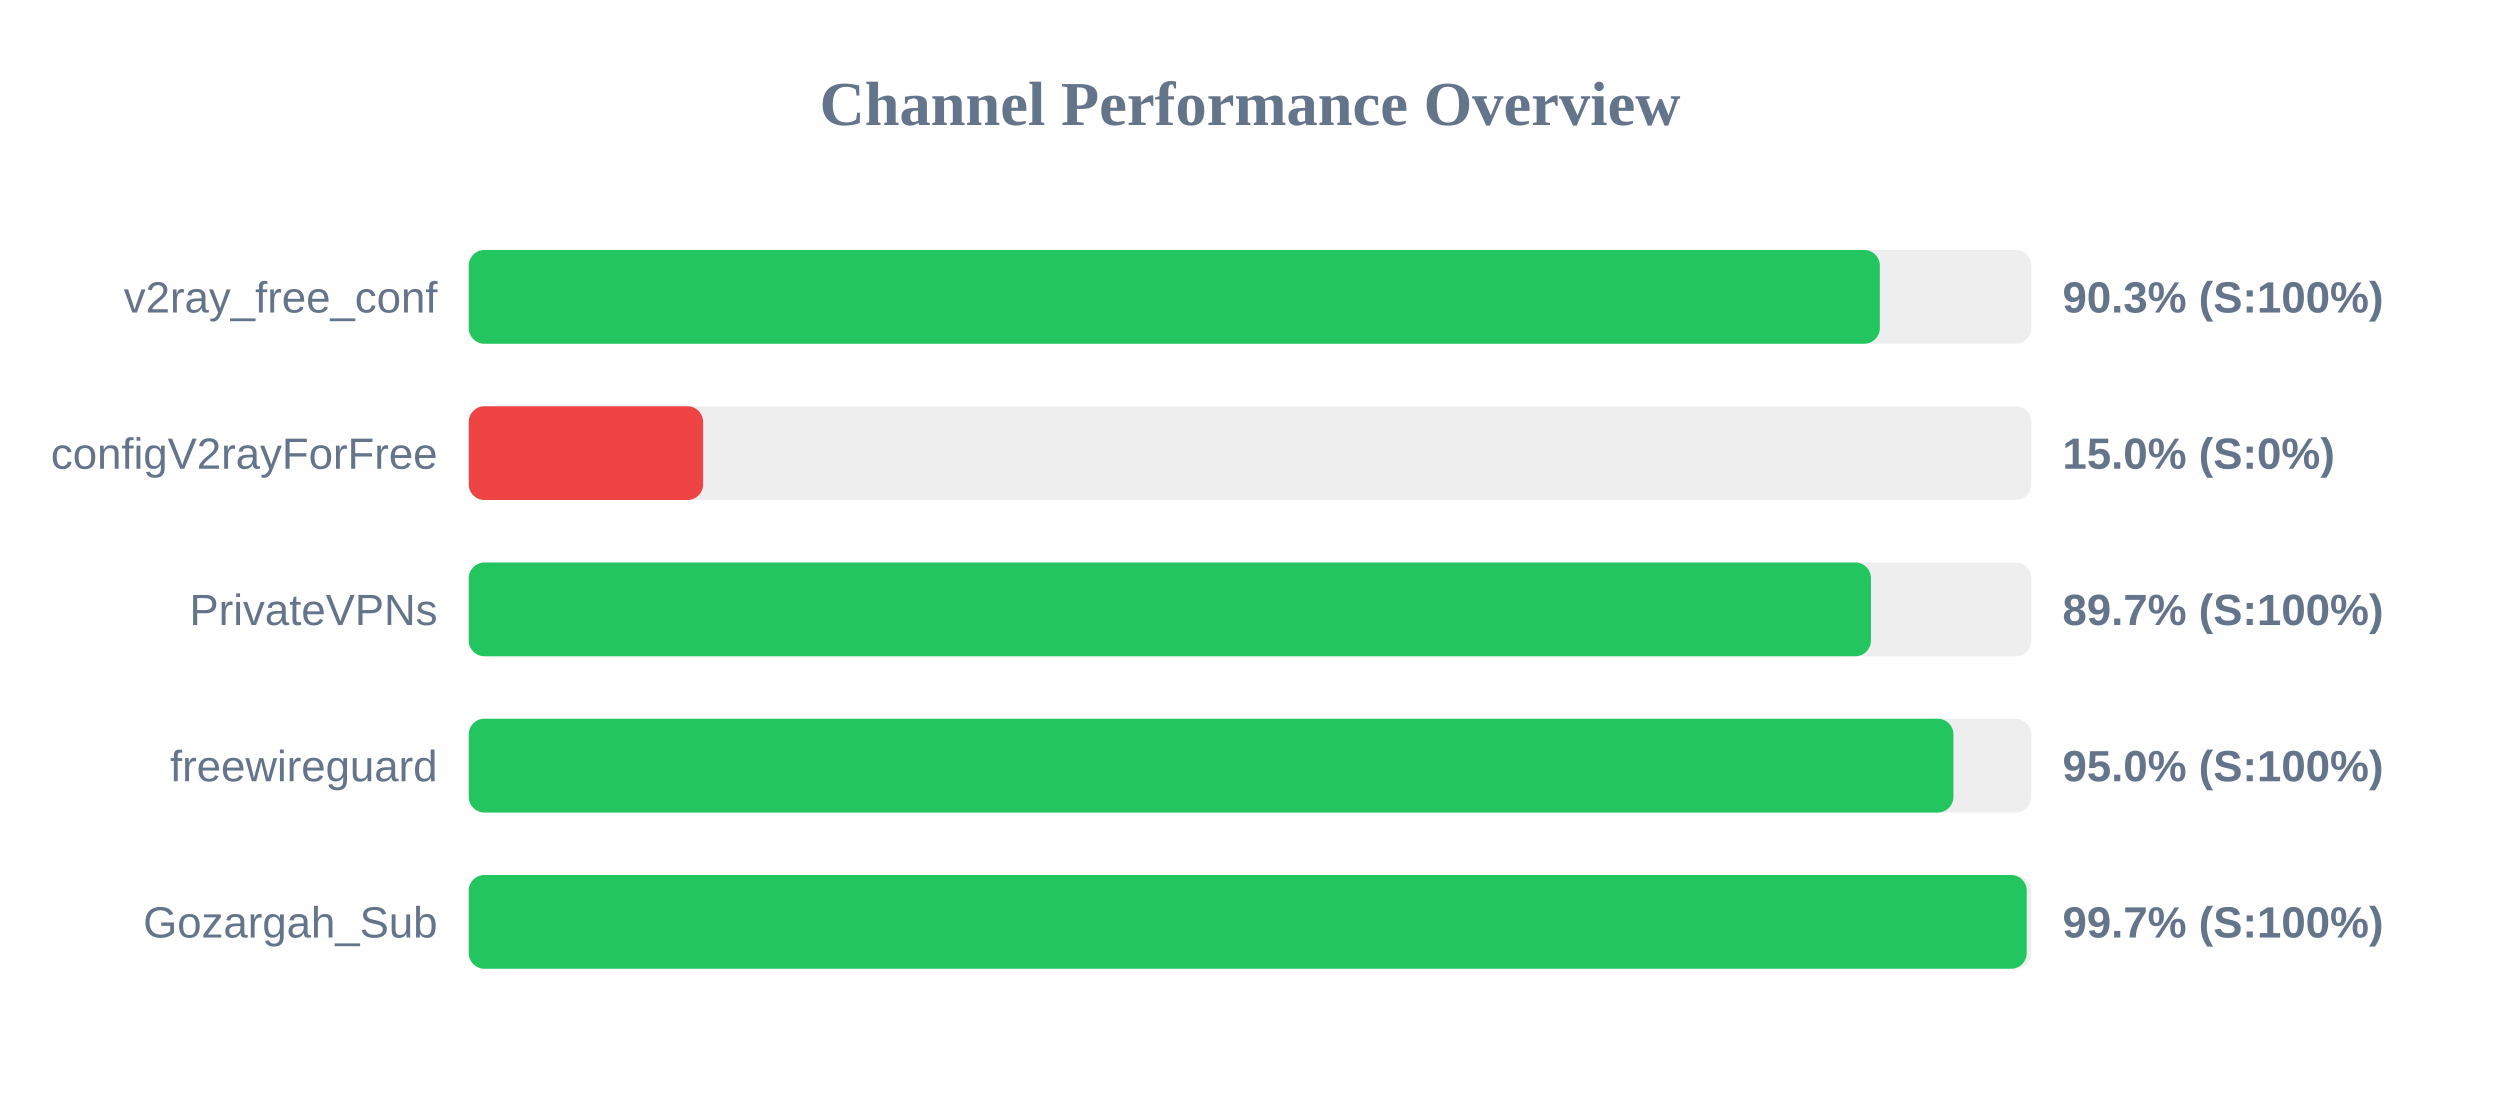
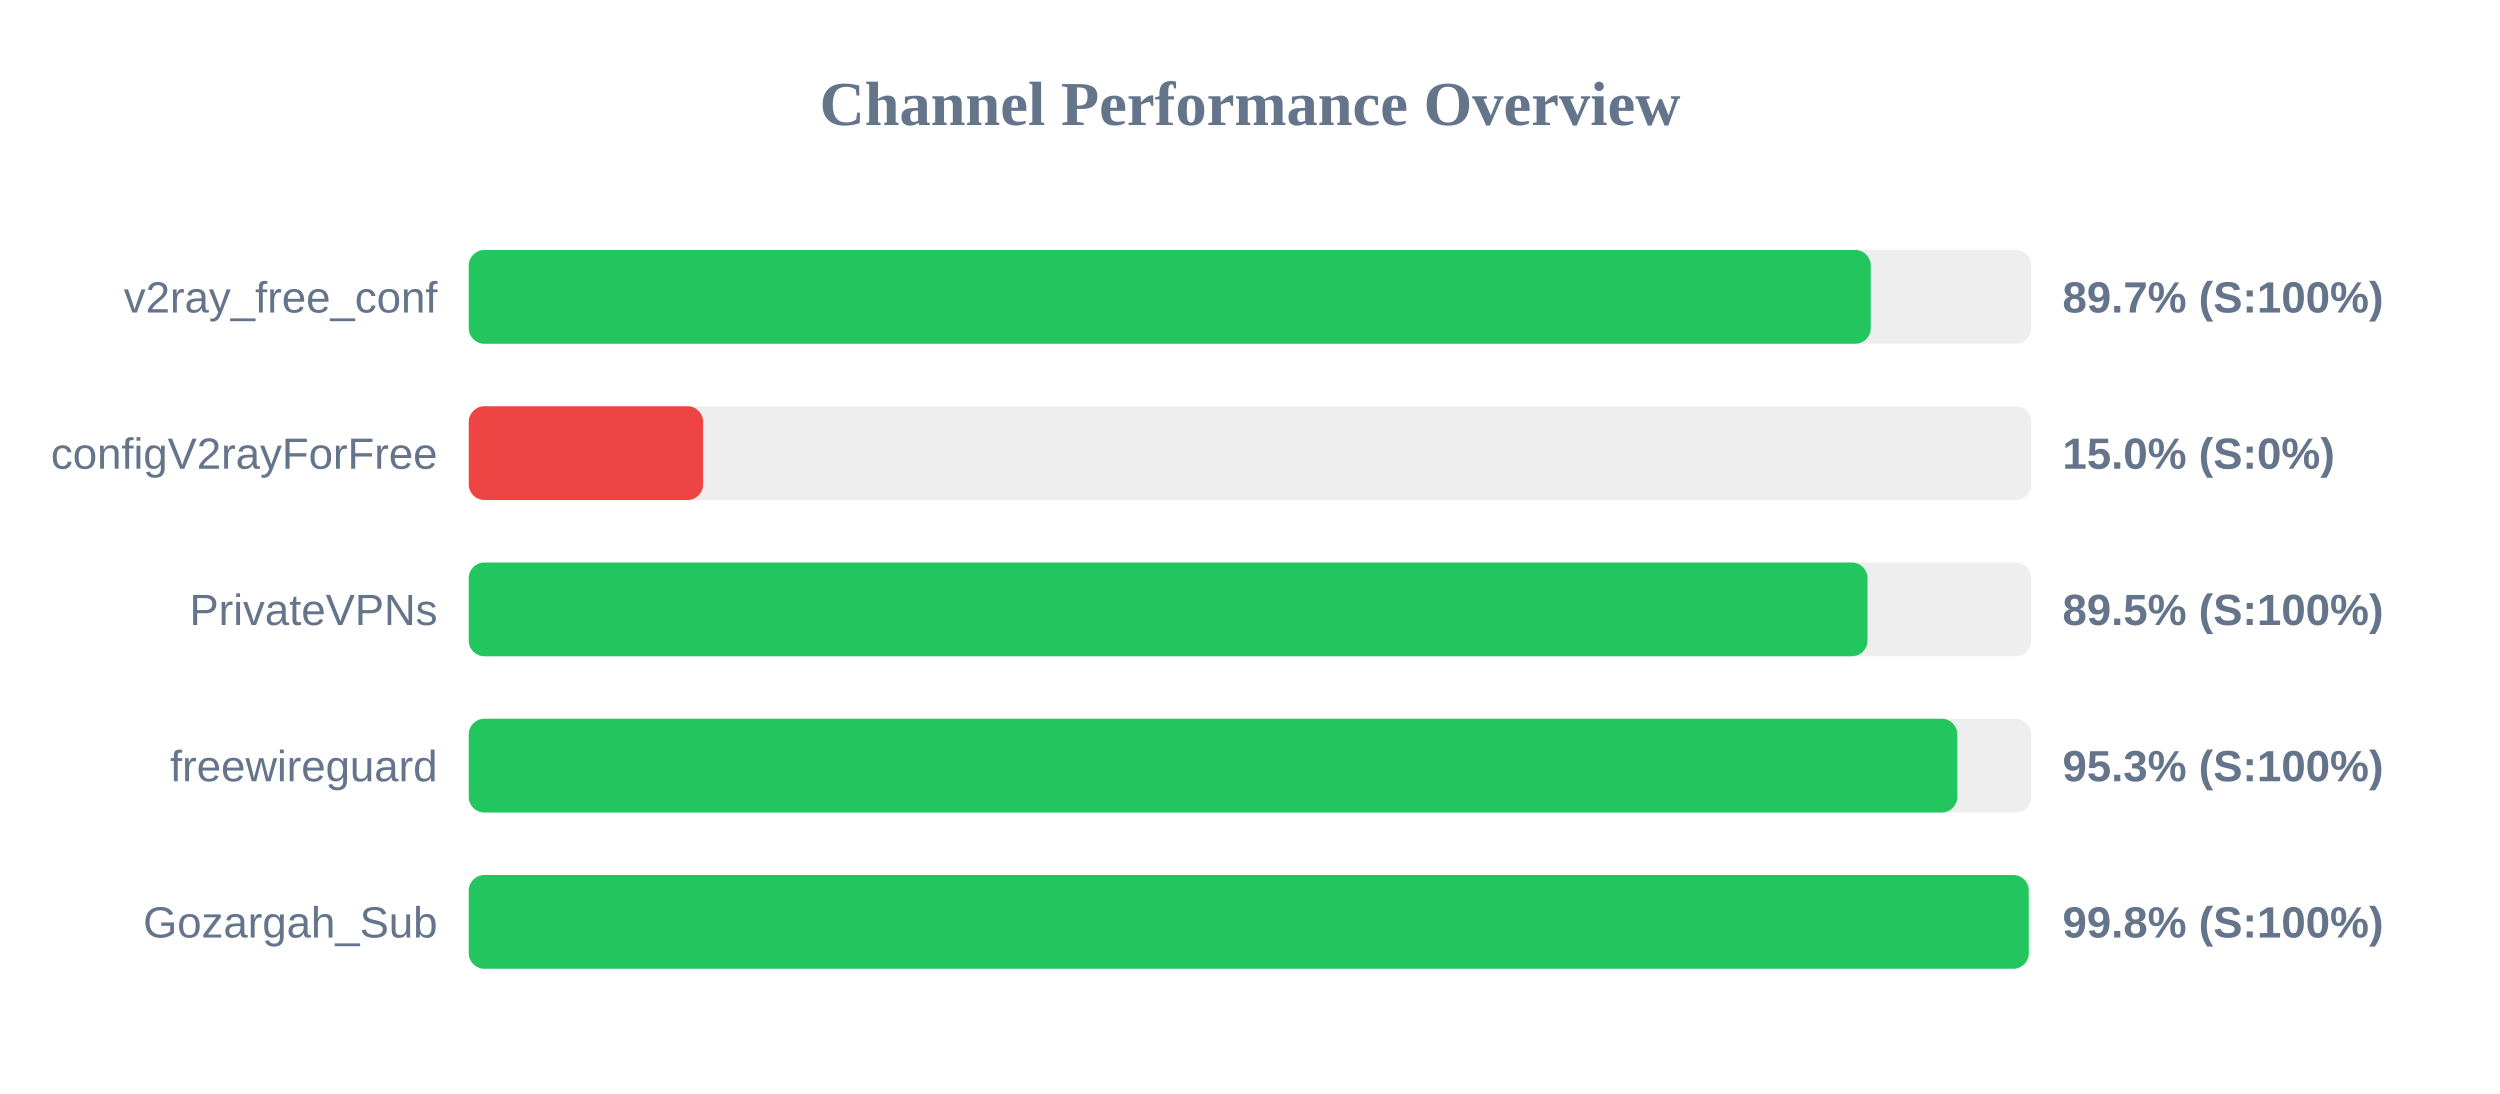
<svg xmlns="http://www.w3.org/2000/svg" width="800" height="350" version="1.1">
  <style>
        .row { font: 14px Arial; fill: #64748b; }
        .score { font: bold 14px Arial; fill: #64748b; }
    </style>
  <text x="400" y="40" text-anchor="middle" font-size="20px" font-weight="bold" fill="#64748b">Channel Performance Overview</text>
  <rect x="150" y="80" width="500" height="30" fill="#eee" rx="5" />
-   <rect x="150" y="80" width="451.55" height="30" fill="#22c55e" rx="5" />
+   <rect x="150" y="80" width="448.65" height="30" fill="#22c55e" rx="5" />
  <text x="140" y="100" text-anchor="end" class="row">v2ray_free_conf</text>
-   <text x="660" y="100" text-anchor="start" class="score">90.3% (S:100%)</text>
+   <text x="660" y="100" text-anchor="start" class="score">89.7% (S:100%)</text>
  <rect x="150" y="130" width="500" height="30" fill="#eee" rx="5" />
  <rect x="150" y="130" width="75.0" height="30" fill="#ef4444" rx="5" />
  <text x="140" y="150" text-anchor="end" class="row">configV2rayForFree</text>
  <text x="660" y="150" text-anchor="start" class="score">15.0% (S:0%)</text>
  <rect x="150" y="180" width="500" height="30" fill="#eee" rx="5" />
-   <rect x="150" y="180" width="448.7" height="30" fill="#22c55e" rx="5" />
+   <rect x="150" y="180" width="447.6" height="30" fill="#22c55e" rx="5" />
  <text x="140" y="200" text-anchor="end" class="row">PrivateVPNs</text>
-   <text x="660" y="200" text-anchor="start" class="score">89.7% (S:100%)</text>
+   <text x="660" y="200" text-anchor="start" class="score">89.5% (S:100%)</text>
  <rect x="150" y="230" width="500" height="30" fill="#eee" rx="5" />
-   <rect x="150" y="230" width="475.1" height="30" fill="#22c55e" rx="5" />
+   <rect x="150" y="230" width="476.35" height="30" fill="#22c55e" rx="5" />
  <text x="140" y="250" text-anchor="end" class="row">freewireguard</text>
-   <text x="660" y="250" text-anchor="start" class="score">95.0% (S:100%)</text>
+   <text x="660" y="250" text-anchor="start" class="score">95.3% (S:100%)</text>
  <rect x="150" y="280" width="500" height="30" fill="#eee" rx="5" />
-   <rect x="150" y="280" width="498.55" height="30" fill="#22c55e" rx="5" />
+   <rect x="150" y="280" width="499.2" height="30" fill="#22c55e" rx="5" />
  <text x="140" y="300" text-anchor="end" class="row">Gozargah_Sub</text>
-   <text x="660" y="300" text-anchor="start" class="score">99.7% (S:100%)</text>
+   <text x="660" y="300" text-anchor="start" class="score">99.8% (S:100%)</text>
</svg>
